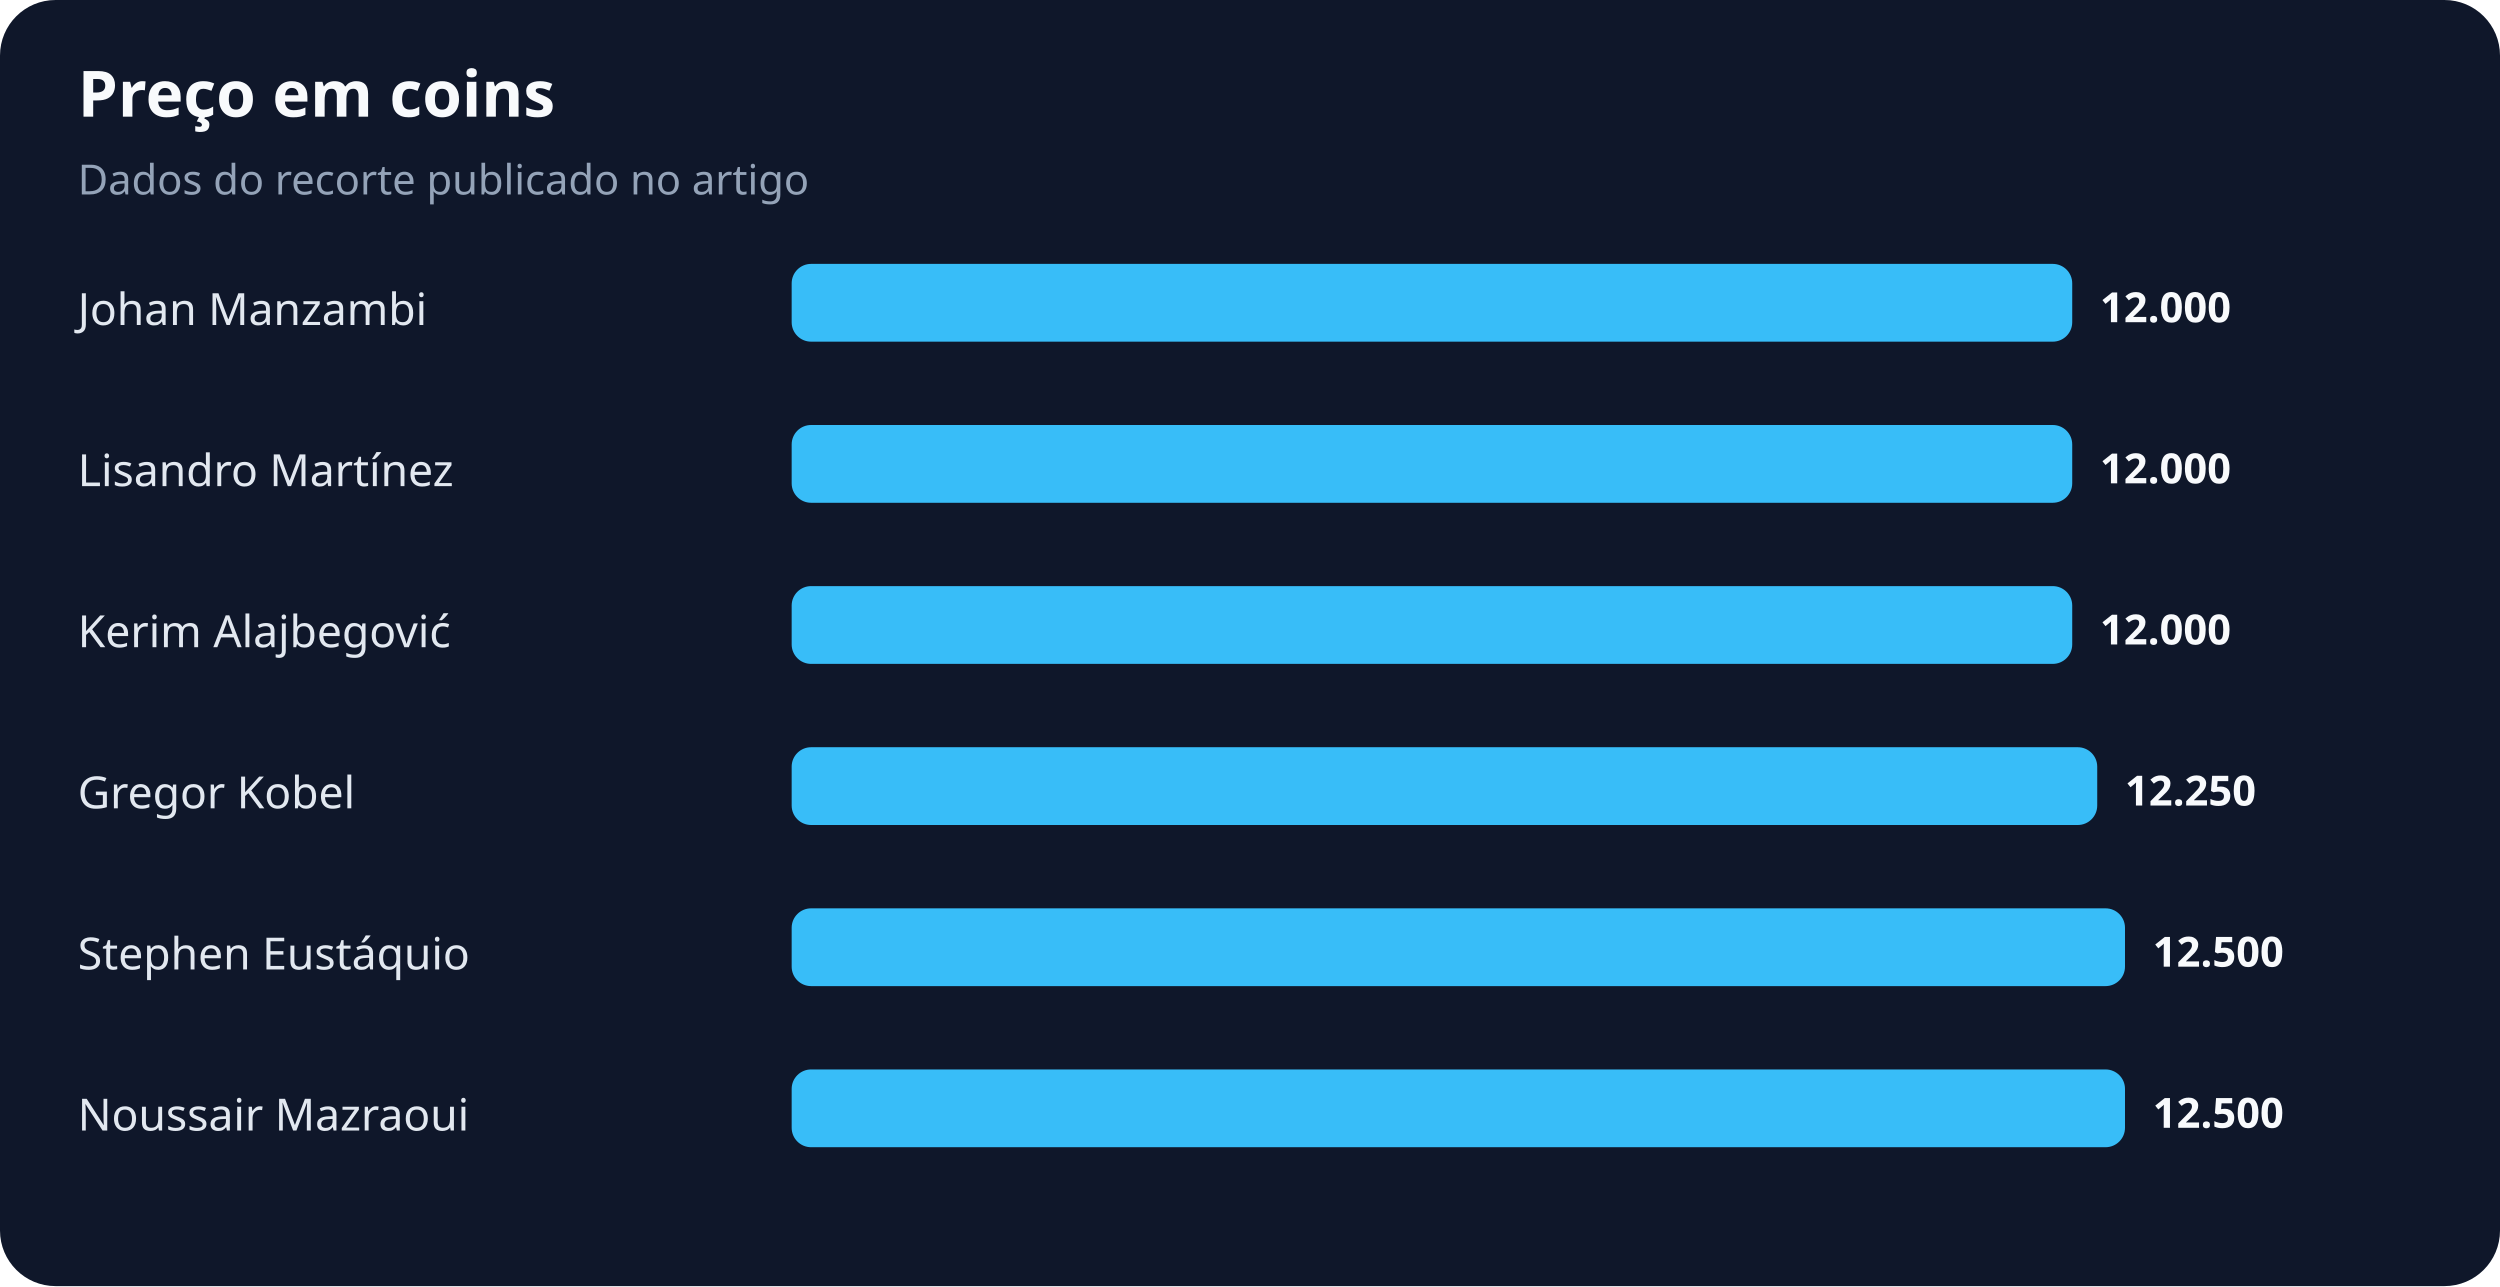
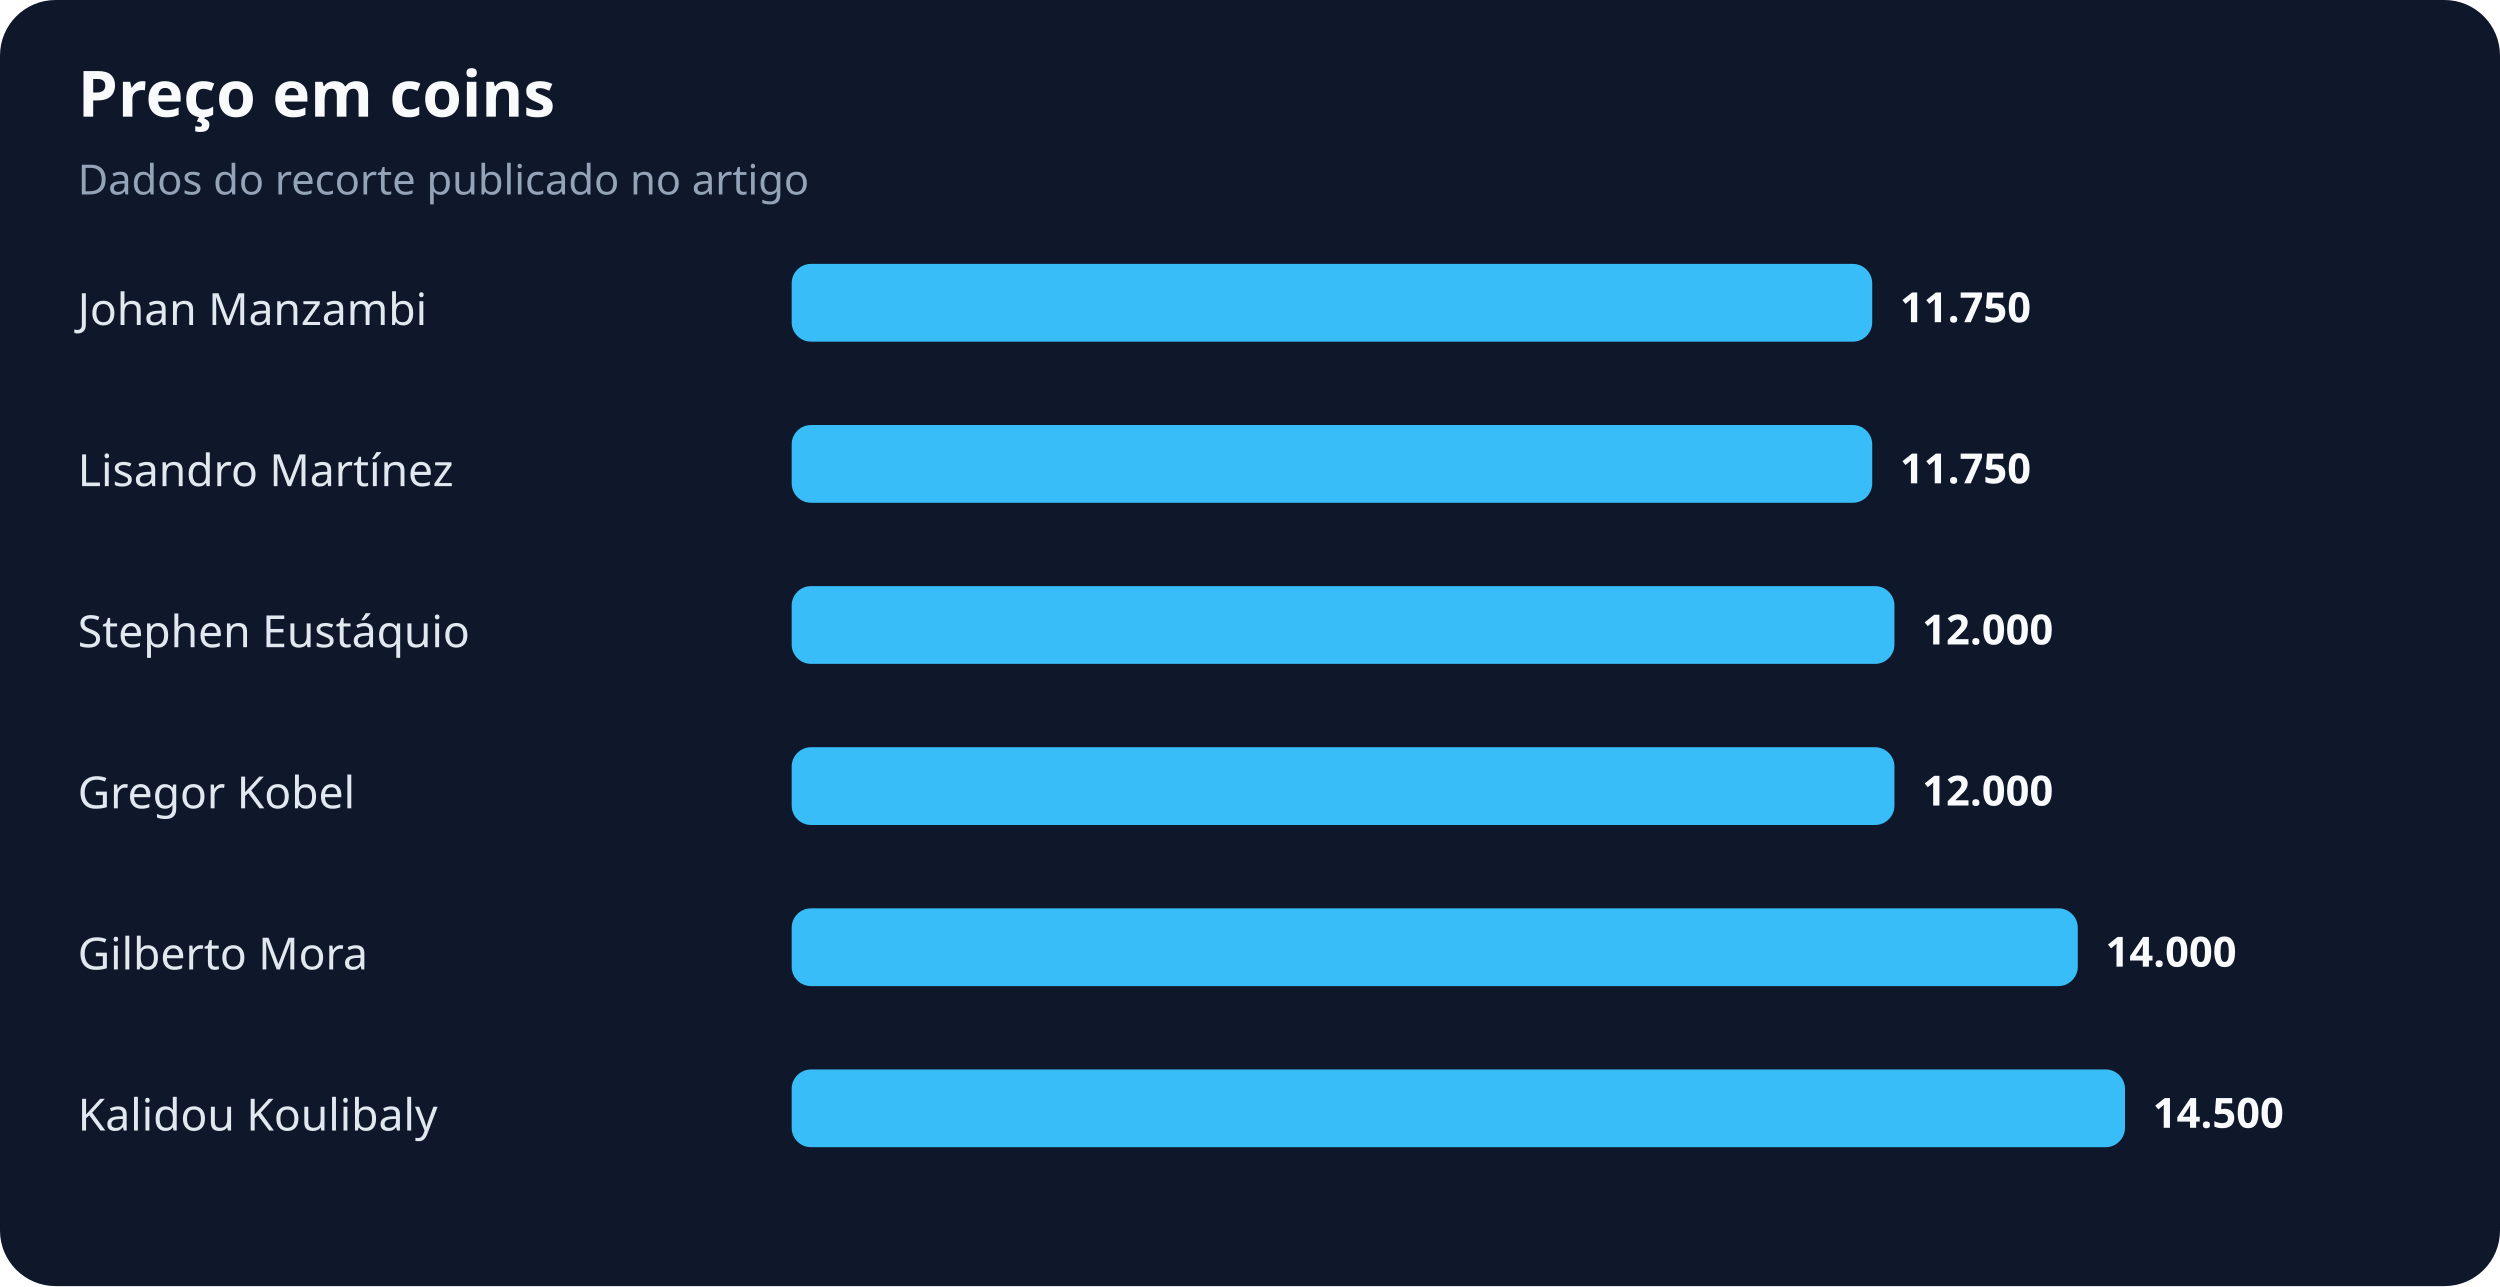
<svg xmlns="http://www.w3.org/2000/svg" width="900" height="463" viewBox="0 0 900 463" role="img" aria-labelledby="title desc">
  <rect width="100%" height="100%" rx="20" fill="#0f172a" />
  <text x="28" y="42" fill="#f8fafc" font-family="system-ui,sans-serif" font-size="23" font-weight="700">Preço em coins</text>
  <text x="28" y="70" fill="#94a3b8" font-family="system-ui,sans-serif" font-size="15">Dados do recorte publicado no artigo</text>
  <text x="28" y="117" fill="#e2e8f0" font-family="system-ui,sans-serif" font-size="16">Johan Manzambi</text>
-   <rect x="285" y="95" width="461" height="28" rx="7" fill="#38bdf8" />
-   <text x="756" y="116" fill="#f8fafc" font-family="system-ui,sans-serif" font-size="15" font-weight="700">12.000</text>
+   <rect x="285" y="95" width="389" height="28" rx="7" fill="#38bdf8" />
+   <text x="684" y="116" fill="#f8fafc" font-family="system-ui,sans-serif" font-size="15" font-weight="700">11.750</text>
  <text x="28" y="175" fill="#e2e8f0" font-family="system-ui,sans-serif" font-size="16">Lisandro Martínez</text>
-   <rect x="285" y="153" width="461" height="28" rx="7" fill="#38bdf8" />
-   <text x="756" y="174" fill="#f8fafc" font-family="system-ui,sans-serif" font-size="15" font-weight="700">12.000</text>
-   <text x="28" y="233" fill="#e2e8f0" font-family="system-ui,sans-serif" font-size="16">Kerim Alajbegović</text>
-   <rect x="285" y="211" width="461" height="28" rx="7" fill="#38bdf8" />
-   <text x="756" y="232" fill="#f8fafc" font-family="system-ui,sans-serif" font-size="15" font-weight="700">12.000</text>
+   <rect x="285" y="153" width="389" height="28" rx="7" fill="#38bdf8" />
+   <text x="684" y="174" fill="#f8fafc" font-family="system-ui,sans-serif" font-size="15" font-weight="700">11.750</text>
+   <text x="28" y="233" fill="#e2e8f0" font-family="system-ui,sans-serif" font-size="16">Stephen Eustáquio</text>
+   <rect x="285" y="211" width="397" height="28" rx="7" fill="#38bdf8" />
+   <text x="692" y="232" fill="#f8fafc" font-family="system-ui,sans-serif" font-size="15" font-weight="700">12.000</text>
  <text x="28" y="291" fill="#e2e8f0" font-family="system-ui,sans-serif" font-size="16">Gregor Kobel</text>
-   <rect x="285" y="269" width="470" height="28" rx="7" fill="#38bdf8" />
-   <text x="765" y="290" fill="#f8fafc" font-family="system-ui,sans-serif" font-size="15" font-weight="700">12.250</text>
-   <text x="28" y="349" fill="#e2e8f0" font-family="system-ui,sans-serif" font-size="16">Stephen Eustáquio</text>
-   <rect x="285" y="327" width="480" height="28" rx="7" fill="#38bdf8" />
-   <text x="775" y="348" fill="#f8fafc" font-family="system-ui,sans-serif" font-size="15" font-weight="700">12.500</text>
-   <text x="28" y="407" fill="#e2e8f0" font-family="system-ui,sans-serif" font-size="16">Noussair Mazraoui</text>
+   <rect x="285" y="269" width="397" height="28" rx="7" fill="#38bdf8" />
+   <text x="692" y="290" fill="#f8fafc" font-family="system-ui,sans-serif" font-size="15" font-weight="700">12.000</text>
+   <text x="28" y="349" fill="#e2e8f0" font-family="system-ui,sans-serif" font-size="16">Gilberto Mora</text>
+   <rect x="285" y="327" width="463" height="28" rx="7" fill="#38bdf8" />
+   <text x="758" y="348" fill="#f8fafc" font-family="system-ui,sans-serif" font-size="15" font-weight="700">14.000</text>
+   <text x="28" y="407" fill="#e2e8f0" font-family="system-ui,sans-serif" font-size="16">Kalidou Koulibaly</text>
  <rect x="285" y="385" width="480" height="28" rx="7" fill="#38bdf8" />
-   <text x="775" y="406" fill="#f8fafc" font-family="system-ui,sans-serif" font-size="15" font-weight="700">12.500</text>
+   <text x="775" y="406" fill="#f8fafc" font-family="system-ui,sans-serif" font-size="15" font-weight="700">14.500</text>
</svg>
